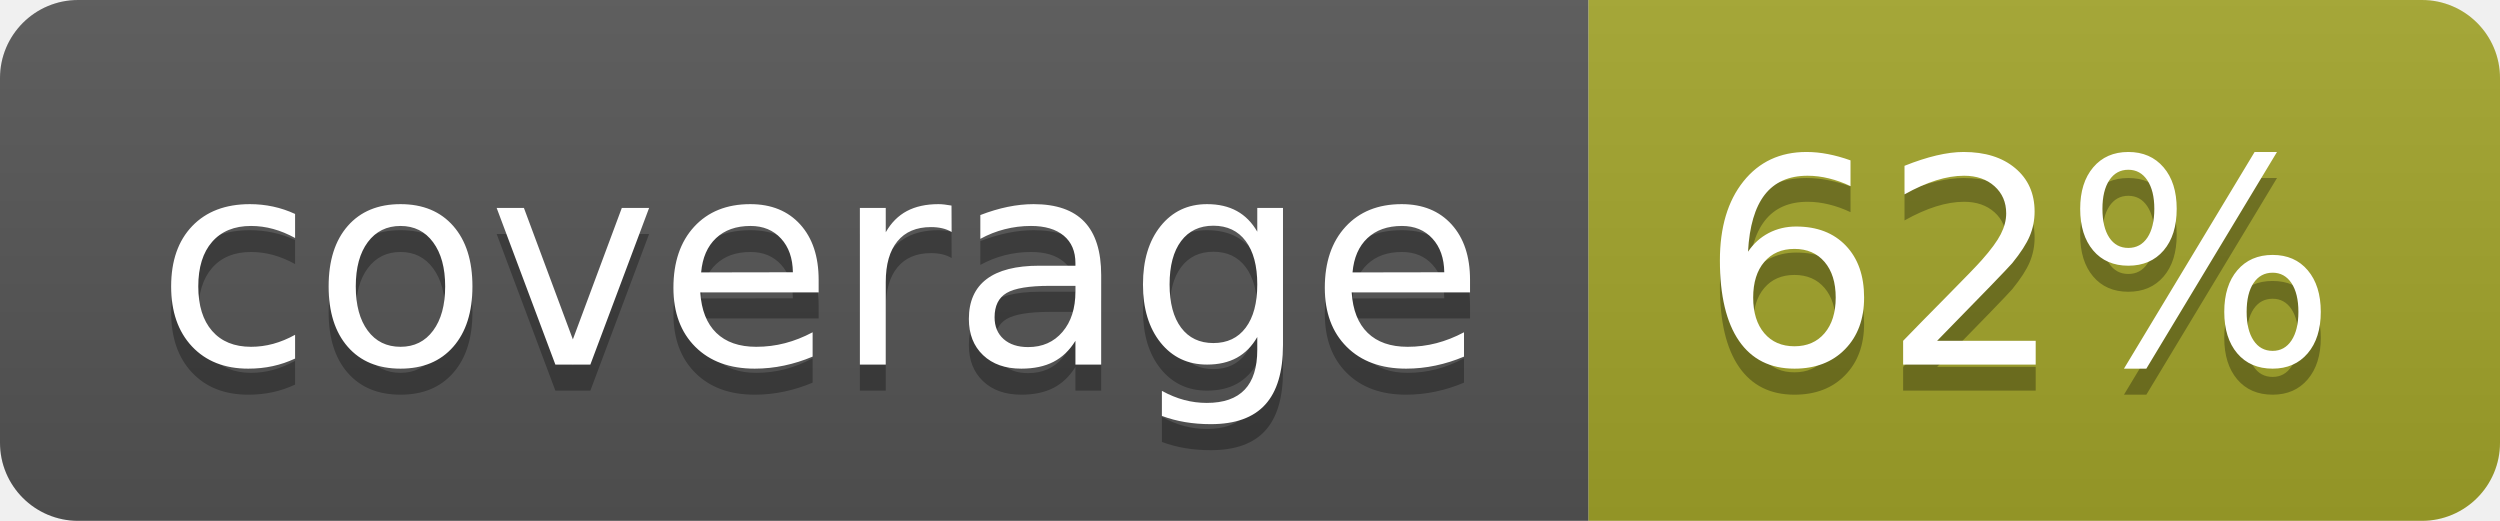
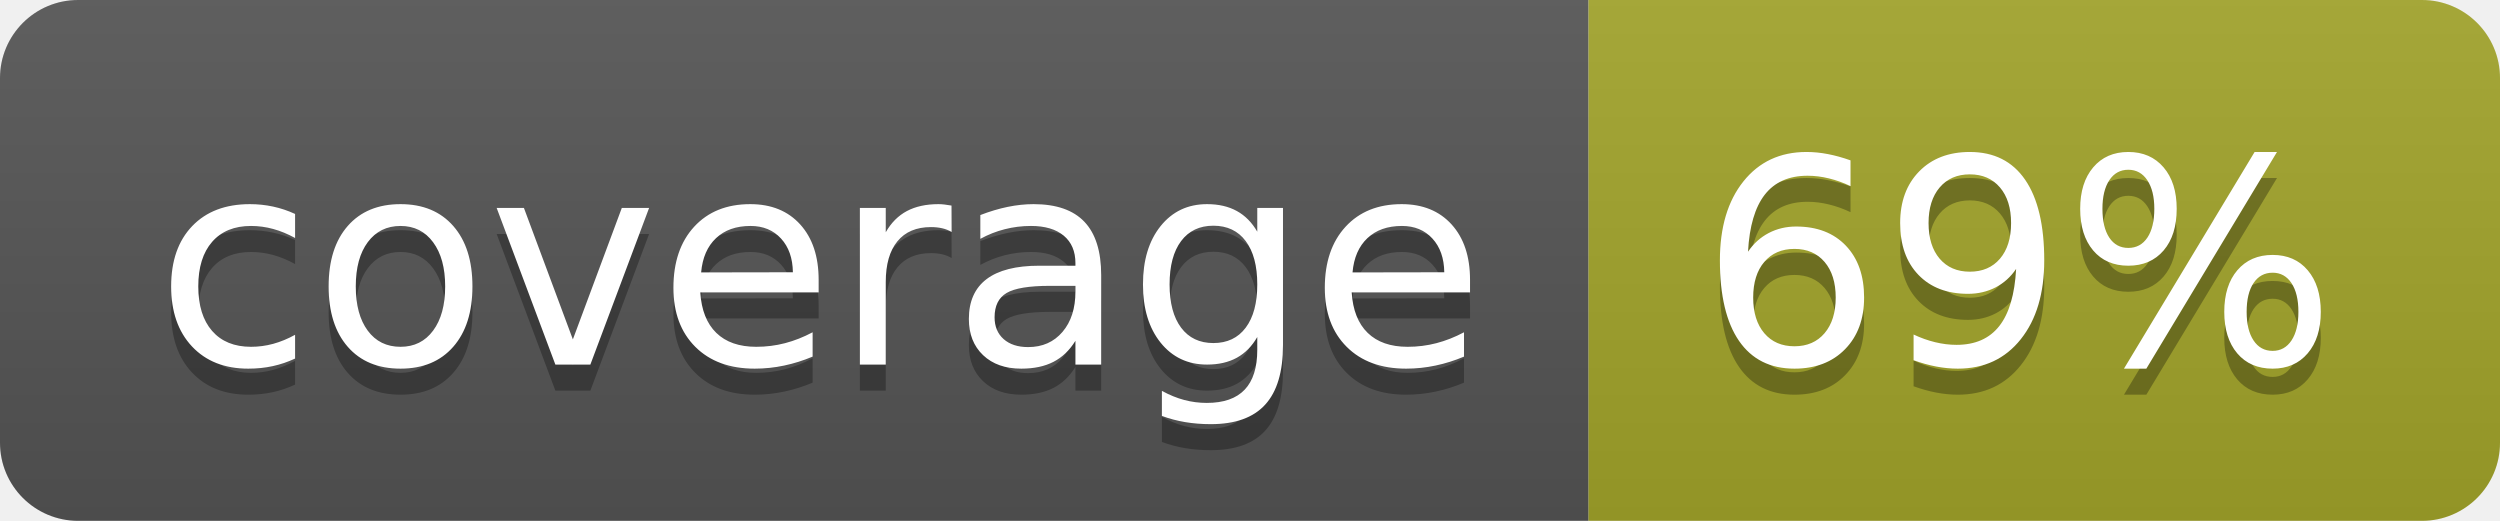
<svg xmlns="http://www.w3.org/2000/svg" width="96" height="20">
  <linearGradient id="b" x2="0" y2="100%">
    <stop offset="0" stop-color="#bbb" stop-opacity=".1" />
    <stop offset="1" stop-opacity=".1" />
  </linearGradient>
  <clipPath id="a">
    <rect width="96" height="20" rx="3" fill="#fff" />
  </clipPath>
  <g clip-path="url(#a)">
    <path fill="#555" d="M0 0h61v20H0z" />
    <path fill="#A3A52A" d="M61 0h35v20H61z" />
    <path fill="url(#b)" d="M0 0h96v20H0z" />
  </g>
  <g fill="#fff" text-anchor="middle" font-family="DejaVu Sans,Verdana,Geneva,sans-serif" font-size="110">
    <text x="315" y="150" fill="#010101" fill-opacity=".3" transform="scale(.1)" textLength="510">coverage</text>
    <text x="315" y="140" transform="scale(.1)" textLength="510">coverage</text>
-     <text x="775" y="150" fill="#010101" fill-opacity=".3" transform="scale(.1)" textLength="250">62%</text>
-     <text x="775" y="140" transform="scale(.1)" textLength="250">62%</text>
+     <text x="775" y="150" fill="#010101" fill-opacity=".3" transform="scale(.1)" textLength="250">69%</text>
+     <text x="775" y="140" transform="scale(.1)" textLength="250">69%</text>
  </g>
</svg>
